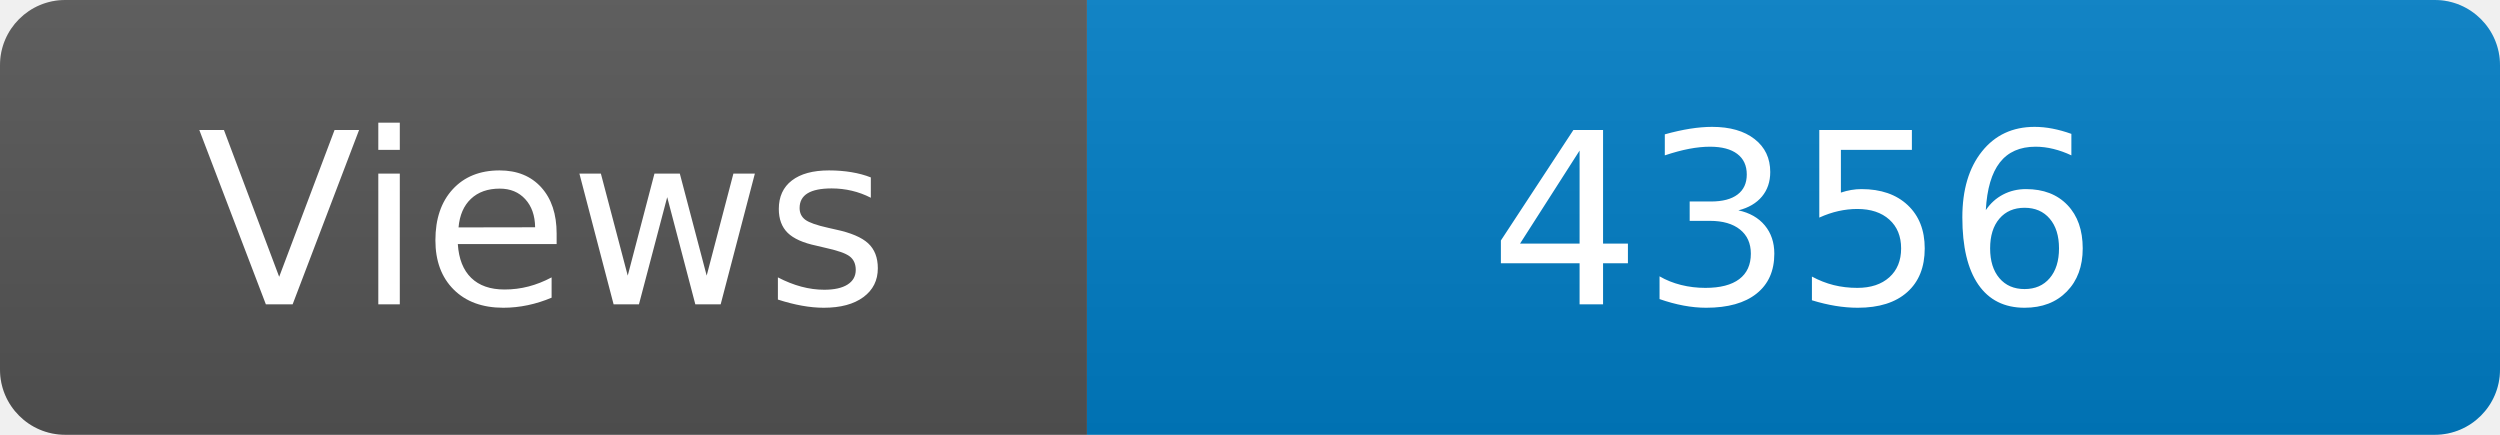
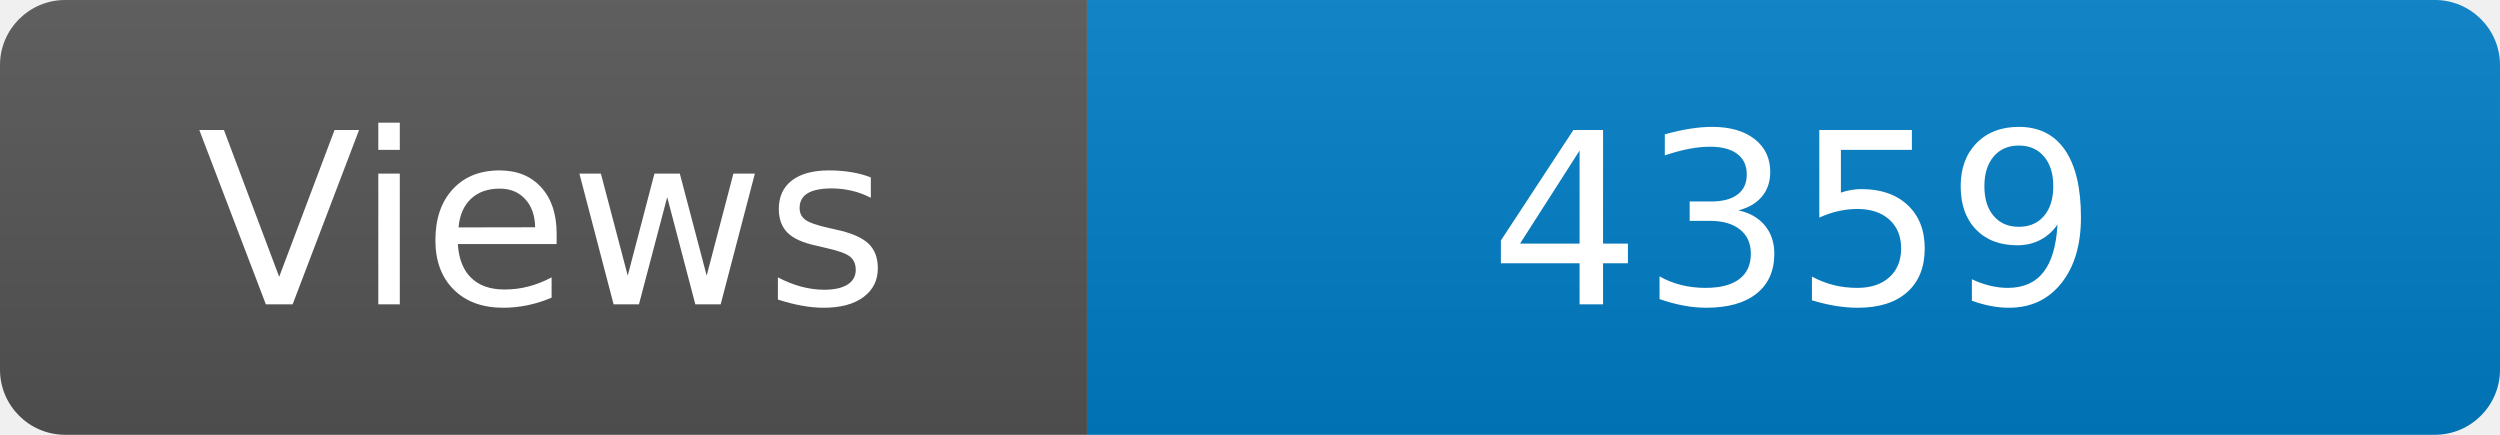
<svg xmlns="http://www.w3.org/2000/svg" width="115" height="20" role="img" aria-label="Maintained?: yes">
  <linearGradient id="s" x2="0" y2="100%">
    <stop offset="0" stop-color="#bbb" stop-opacity=".1" />
    <stop offset="1" stop-opacity=".1" />
  </linearGradient>
  <clipPath id="r">
    <rect width="115" height="20" rx="3" fill="#fff" />
  </clipPath>
  <g clip-path="url(#r)">
    <rect width="50" height="20" fill="#555" />
    <rect x="50" width="160" height="20" fill="#007ec6" />
    <rect width="115" height="20" fill="url(#s)" />
  </g>
  <g fill="#fff" text-anchor="middle" font-family="Verdana,Geneva,DejaVu Sans,sans-serif" font-size="110">
    <text x="250" y="140" transform="scale(.1)" fill="#fff">Views</text>
-     <text x="825" y="140" transform="scale(.1)" fill="#fff">4356</text>
+     <text x="825" y="140" transform="scale(.1)" fill="#fff">4359</text>
  </g>
</svg>
